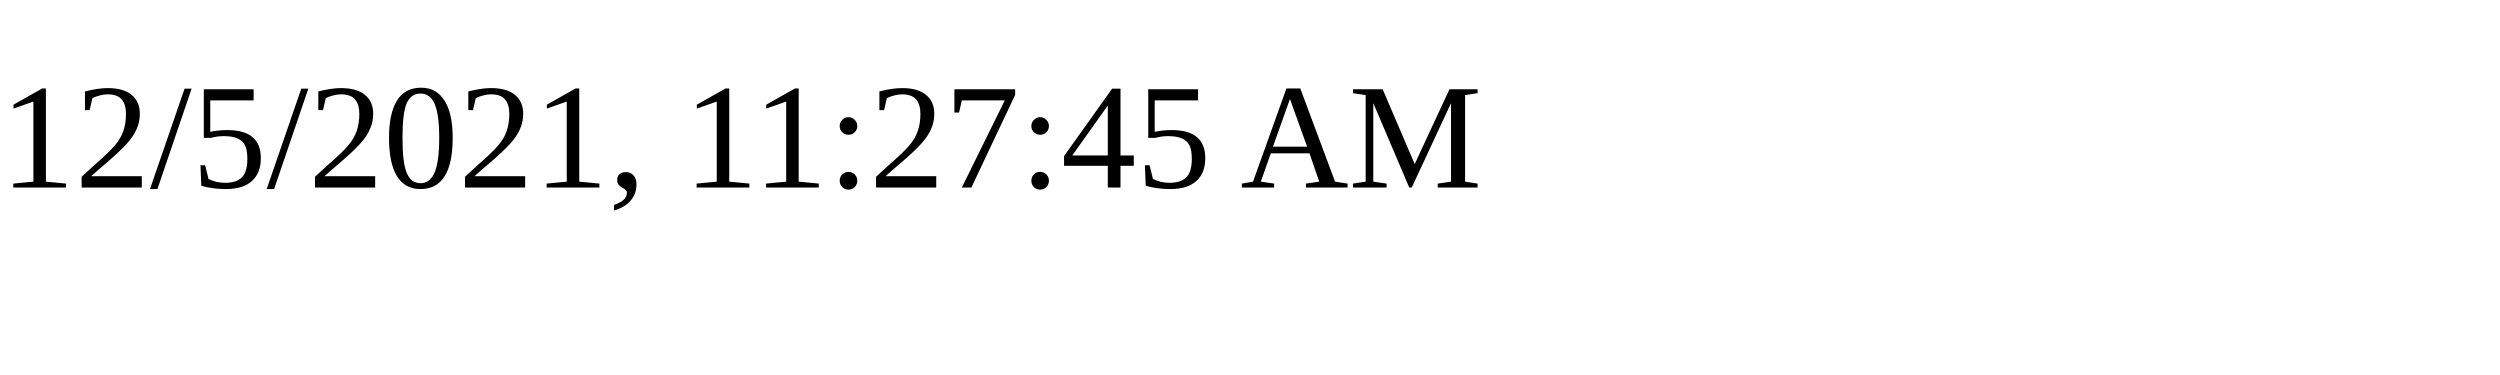
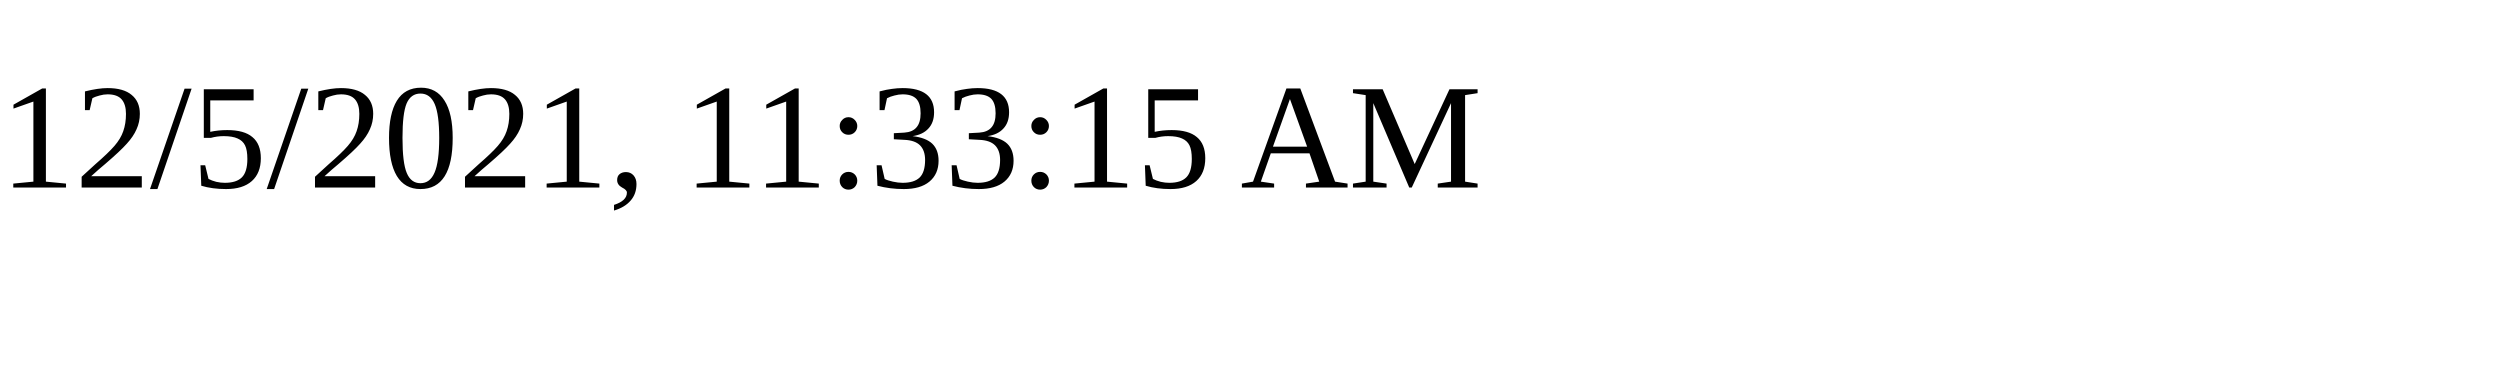
<svg xmlns="http://www.w3.org/2000/svg" height="30" width="200">
-   <text x="0" y="15">12/5/2021, 11:27:45 AM</text>
+   <text x="0" y="15">12/5/2021, 11:33:15 AM</text>
</svg>
